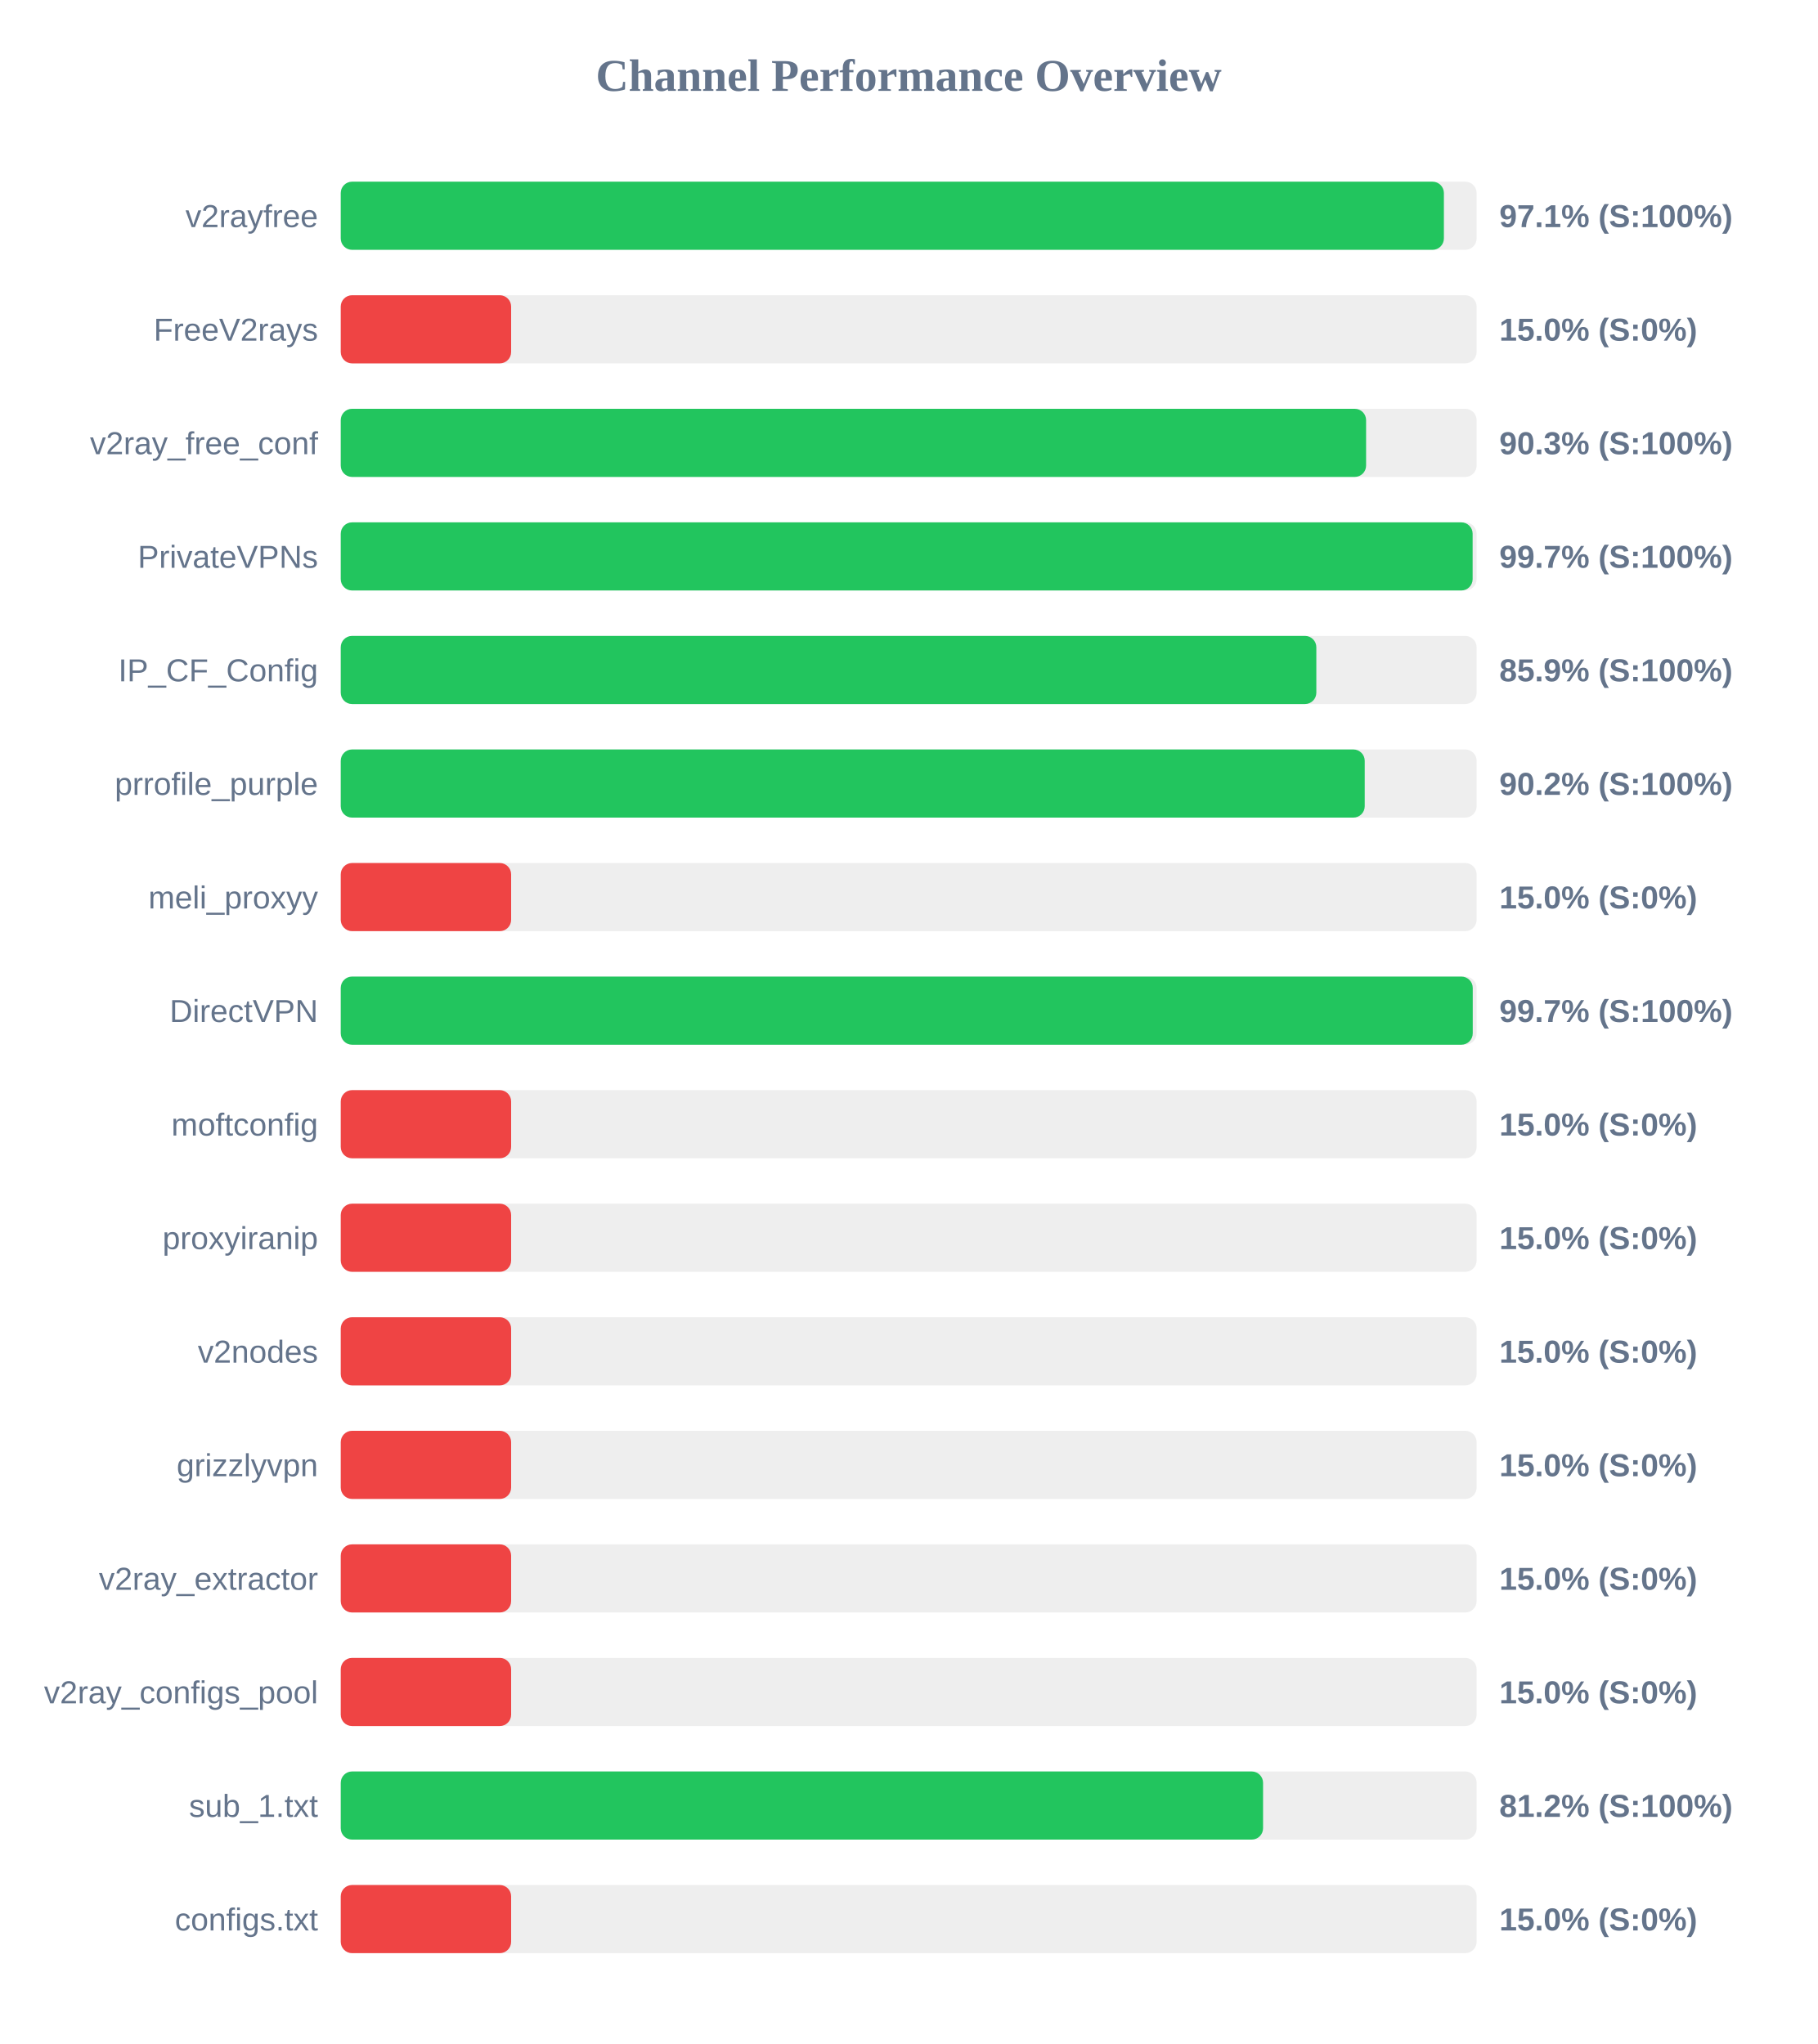
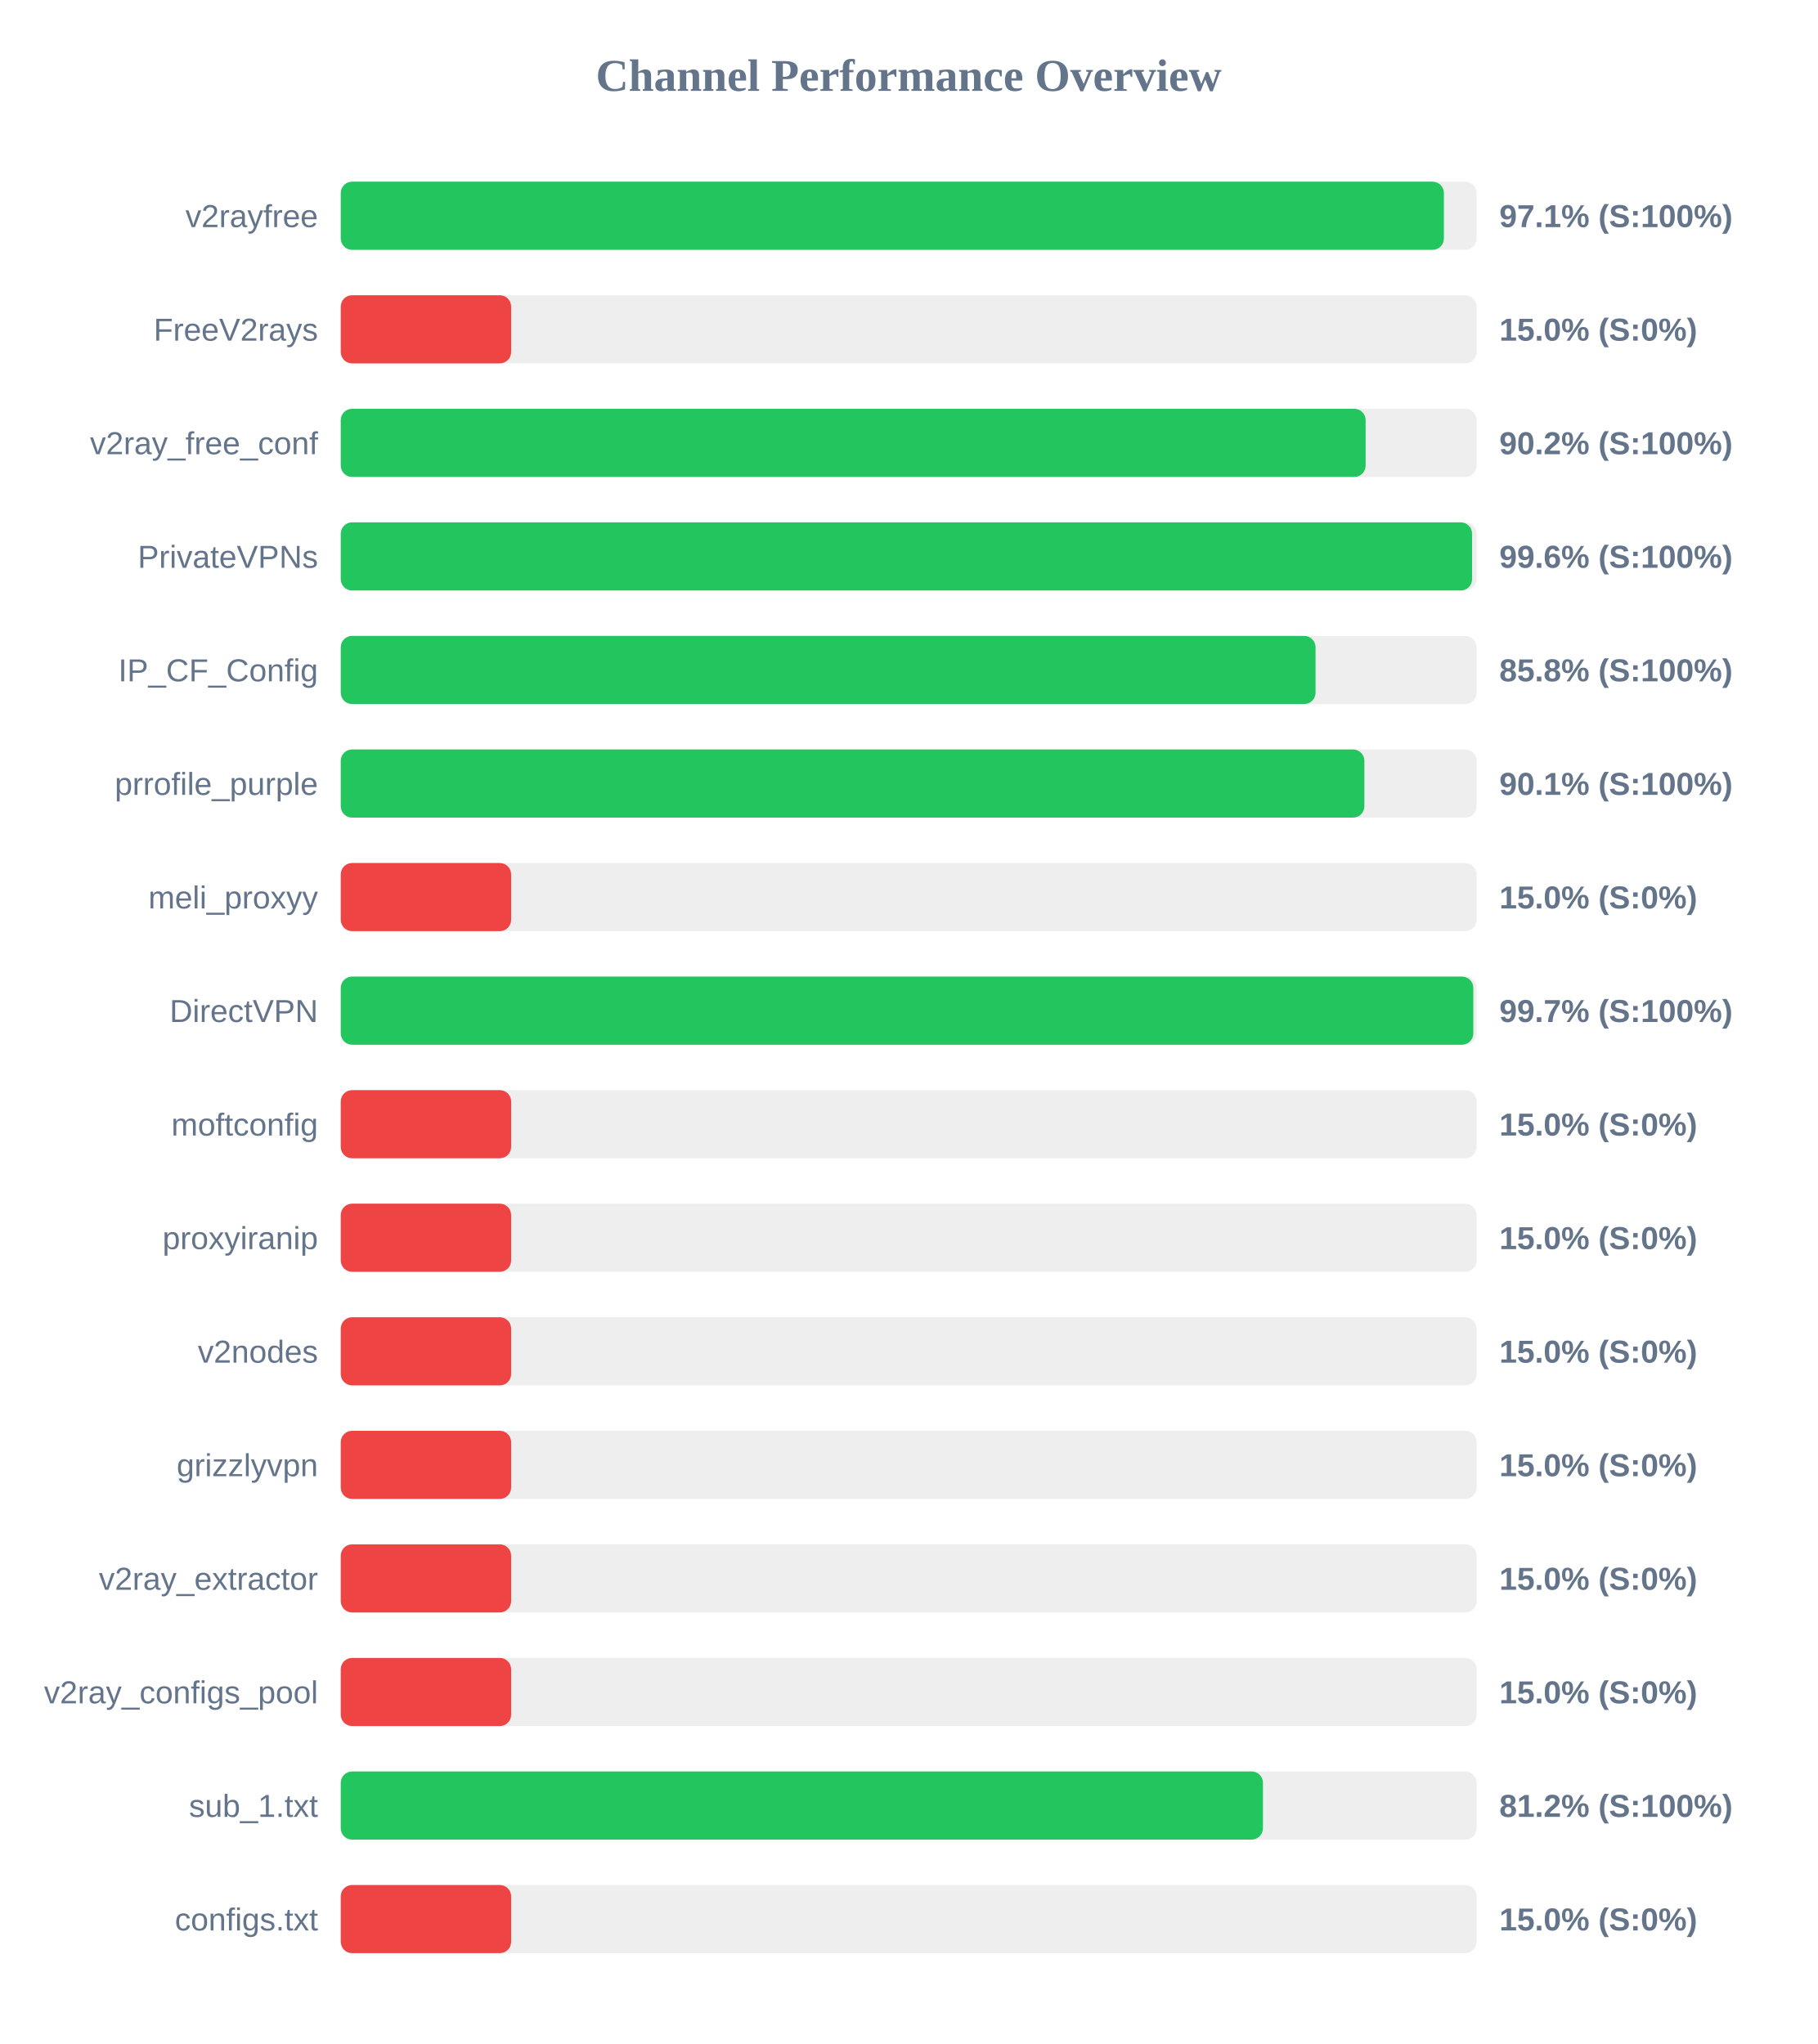
<svg xmlns="http://www.w3.org/2000/svg" width="800" height="900" version="1.1">
  <style>
        .row { font: 14px Arial; fill: #64748b; }
        .score { font: bold 14px Arial; fill: #64748b; }
    </style>
  <text x="400" y="40" text-anchor="middle" font-size="20px" font-weight="bold" fill="#64748b">Channel Performance Overview</text>
  <rect x="150" y="80" width="500" height="30" fill="#eee" rx="5" />
  <rect x="150" y="80" width="485.6" height="30" fill="#22c55e" rx="5" />
  <text x="140" y="100" text-anchor="end" class="row">v2rayfree</text>
  <text x="660" y="100" text-anchor="start" class="score">97.1% (S:100%)</text>
  <rect x="150" y="130" width="500" height="30" fill="#eee" rx="5" />
  <rect x="150" y="130" width="75.0" height="30" fill="#ef4444" rx="5" />
  <text x="140" y="150" text-anchor="end" class="row">FreeV2rays</text>
  <text x="660" y="150" text-anchor="start" class="score">15.0% (S:0%)</text>
  <rect x="150" y="180" width="500" height="30" fill="#eee" rx="5" />
-   <rect x="150" y="180" width="451.35" height="30" fill="#22c55e" rx="5" />
+   <rect x="150" y="180" width="451.15" height="30" fill="#22c55e" rx="5" />
  <text x="140" y="200" text-anchor="end" class="row">v2ray_free_conf</text>
-   <text x="660" y="200" text-anchor="start" class="score">90.3% (S:100%)</text>
+   <text x="660" y="200" text-anchor="start" class="score">90.2% (S:100%)</text>
  <rect x="150" y="230" width="500" height="30" fill="#eee" rx="5" />
-   <rect x="150" y="230" width="498.25" height="30" fill="#22c55e" rx="5" />
+   <rect x="150" y="230" width="498.0" height="30" fill="#22c55e" rx="5" />
  <text x="140" y="250" text-anchor="end" class="row">PrivateVPNs</text>
-   <text x="660" y="250" text-anchor="start" class="score">99.7% (S:100%)</text>
+   <text x="660" y="250" text-anchor="start" class="score">99.6% (S:100%)</text>
  <rect x="150" y="280" width="500" height="30" fill="#eee" rx="5" />
-   <rect x="150" y="280" width="429.45" height="30" fill="#22c55e" rx="5" />
+   <rect x="150" y="280" width="429.1" height="30" fill="#22c55e" rx="5" />
  <text x="140" y="300" text-anchor="end" class="row">IP_CF_Config</text>
-   <text x="660" y="300" text-anchor="start" class="score">85.9% (S:100%)</text>
+   <text x="660" y="300" text-anchor="start" class="score">85.8% (S:100%)</text>
  <rect x="150" y="330" width="500" height="30" fill="#eee" rx="5" />
-   <rect x="150" y="330" width="450.75" height="30" fill="#22c55e" rx="5" />
+   <rect x="150" y="330" width="450.6" height="30" fill="#22c55e" rx="5" />
  <text x="140" y="350" text-anchor="end" class="row">prrofile_purple</text>
-   <text x="660" y="350" text-anchor="start" class="score">90.2% (S:100%)</text>
+   <text x="660" y="350" text-anchor="start" class="score">90.1% (S:100%)</text>
  <rect x="150" y="380" width="500" height="30" fill="#eee" rx="5" />
  <rect x="150" y="380" width="75.0" height="30" fill="#ef4444" rx="5" />
  <text x="140" y="400" text-anchor="end" class="row">meli_proxyy</text>
  <text x="660" y="400" text-anchor="start" class="score">15.0% (S:0%)</text>
  <rect x="150" y="430" width="500" height="30" fill="#eee" rx="5" />
-   <rect x="150" y="430" width="498.3" height="30" fill="#22c55e" rx="5" />
+   <rect x="150" y="430" width="498.55" height="30" fill="#22c55e" rx="5" />
  <text x="140" y="450" text-anchor="end" class="row">DirectVPN</text>
  <text x="660" y="450" text-anchor="start" class="score">99.7% (S:100%)</text>
  <rect x="150" y="480" width="500" height="30" fill="#eee" rx="5" />
  <rect x="150" y="480" width="75.0" height="30" fill="#ef4444" rx="5" />
  <text x="140" y="500" text-anchor="end" class="row">moftconfig</text>
  <text x="660" y="500" text-anchor="start" class="score">15.0% (S:0%)</text>
  <rect x="150" y="530" width="500" height="30" fill="#eee" rx="5" />
  <rect x="150" y="530" width="75.0" height="30" fill="#ef4444" rx="5" />
  <text x="140" y="550" text-anchor="end" class="row">proxyiranip</text>
  <text x="660" y="550" text-anchor="start" class="score">15.0% (S:0%)</text>
  <rect x="150" y="580" width="500" height="30" fill="#eee" rx="5" />
  <rect x="150" y="580" width="75.0" height="30" fill="#ef4444" rx="5" />
  <text x="140" y="600" text-anchor="end" class="row">v2nodes</text>
  <text x="660" y="600" text-anchor="start" class="score">15.0% (S:0%)</text>
  <rect x="150" y="630" width="500" height="30" fill="#eee" rx="5" />
  <rect x="150" y="630" width="75.0" height="30" fill="#ef4444" rx="5" />
  <text x="140" y="650" text-anchor="end" class="row">grizzlyvpn</text>
  <text x="660" y="650" text-anchor="start" class="score">15.0% (S:0%)</text>
  <rect x="150" y="680" width="500" height="30" fill="#eee" rx="5" />
  <rect x="150" y="680" width="75.0" height="30" fill="#ef4444" rx="5" />
  <text x="140" y="700" text-anchor="end" class="row">v2ray_extractor</text>
  <text x="660" y="700" text-anchor="start" class="score">15.0% (S:0%)</text>
  <rect x="150" y="730" width="500" height="30" fill="#eee" rx="5" />
  <rect x="150" y="730" width="75.0" height="30" fill="#ef4444" rx="5" />
  <text x="140" y="750" text-anchor="end" class="row">v2ray_configs_pool</text>
  <text x="660" y="750" text-anchor="start" class="score">15.0% (S:0%)</text>
  <rect x="150" y="780" width="500" height="30" fill="#eee" rx="5" />
-   <rect x="150" y="780" width="406.0" height="30" fill="#22c55e" rx="5" />
+   <rect x="150" y="780" width="405.95" height="30" fill="#22c55e" rx="5" />
  <text x="140" y="800" text-anchor="end" class="row">sub_1.txt</text>
  <text x="660" y="800" text-anchor="start" class="score">81.2% (S:100%)</text>
  <rect x="150" y="830" width="500" height="30" fill="#eee" rx="5" />
  <rect x="150" y="830" width="75.0" height="30" fill="#ef4444" rx="5" />
  <text x="140" y="850" text-anchor="end" class="row">configs.txt</text>
  <text x="660" y="850" text-anchor="start" class="score">15.0% (S:0%)</text>
</svg>
